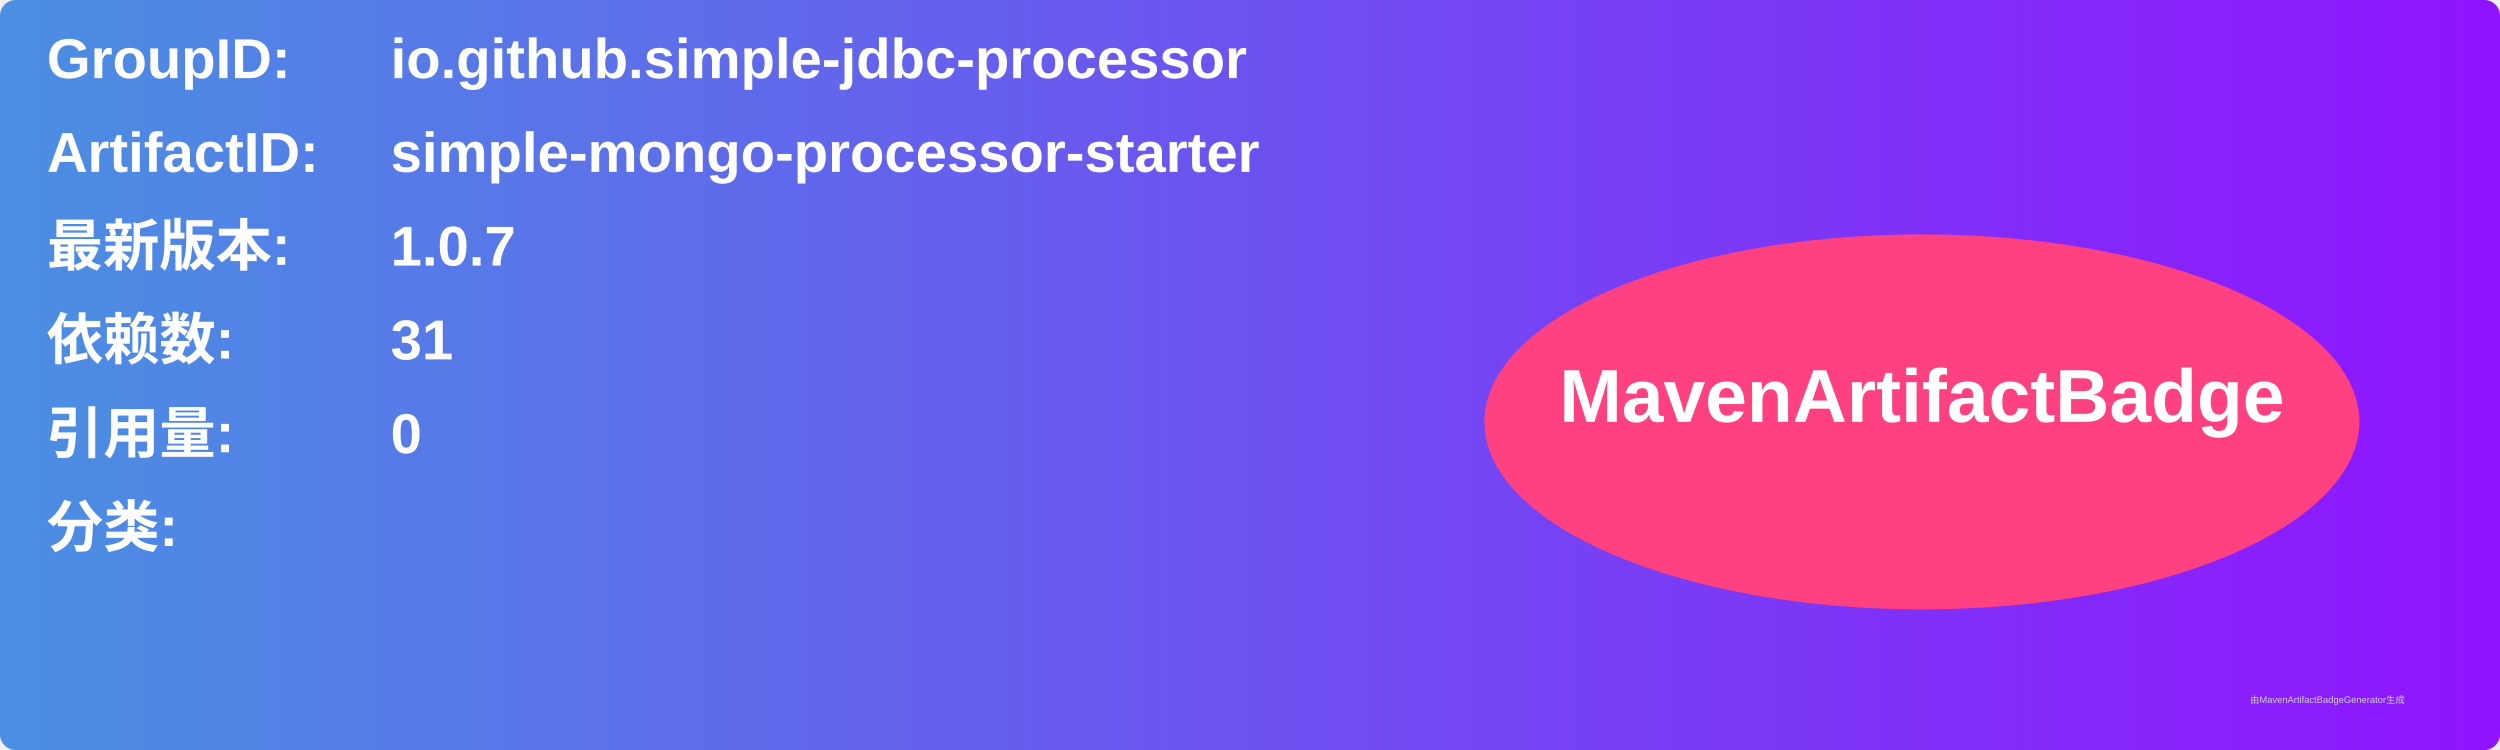
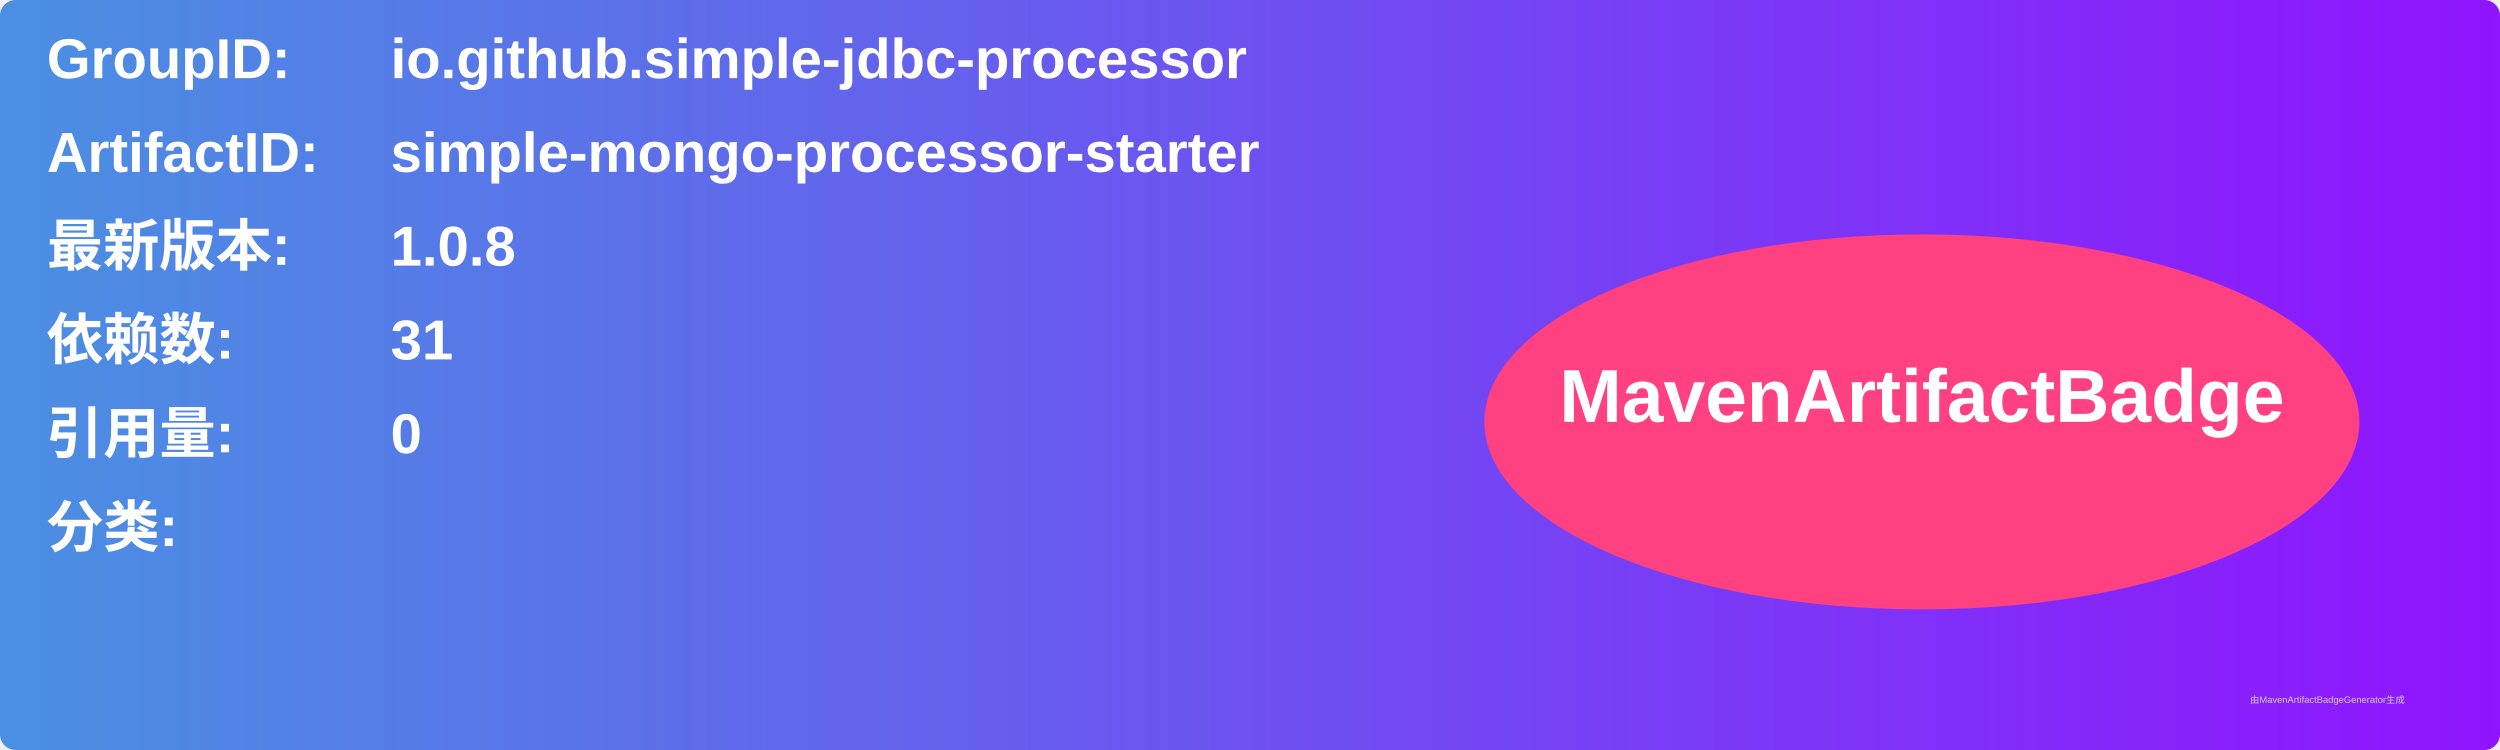
<svg xmlns="http://www.w3.org/2000/svg" width="800" height="240" viewBox="0 0 800 240">
  <linearGradient id="grad" x1="0%" y1="0%" x2="100%" y2="0%">
    <stop offset="0%" stop-color="#4a90e2" />
    <stop offset="100%" stop-color="#9013fe" />
  </linearGradient>
  <rect width="100%" height="100%" rx="5" ry="5" fill="url(#grad)" />
  <g transform="translate(15, 15)">
    <text x="0" y="10" font-family="Arial" font-size="18" fill="white" font-weight="bold" width="260">GroupID:</text>
    <text x="110" y="10" font-family="Arial" font-size="18" fill="white" font-weight="bold" width="460">io.github.simple-jdbc-processor</text>
    <text x="0" y="40" font-family="Arial" font-size="18" fill="white" font-weight="bold" width="260">ArtifactID:</text>
    <text x="110" y="40" font-family="Arial" font-size="18" fill="white" font-weight="bold" width="460">simple-mongo-processor-starter</text>
    <text x="0" y="70" font-family="Arial" font-size="18" fill="white" font-weight="bold">最新版本:</text>
    <text x="110" y="70" font-family="Arial" font-size="18" fill="white" font-weight="bold">
-       <tspan font-weight="bold">1.0.7</tspan>
+       <tspan font-weight="bold">1.0.8</tspan>
    </text>
    <text x="0" y="100" font-family="Arial" font-size="18" fill="white" font-weight="bold">依赖数: </text>
    <text x="110" y="100" font-family="Arial" font-size="18" fill="white">
      <tspan font-weight="bold">31</tspan>
    </text>
    <text x="0" y="130" font-family="Arial" font-size="18" fill="white" font-weight="bold">引用量: </text>
    <text x="110" y="130" font-family="Arial" font-size="18" fill="white">
      <tspan font-weight="bold">0</tspan>
    </text>
    <text x="0" y="160" font-family="Arial" font-size="18" fill="white" font-weight="bold">分类:</text>
    <text x="10" y="190" font-family="Arial" font-size="10" fill="white">
      <tspan font-weight="bold" />
    </text>
    <ellipse cx="600" cy="120" rx="140" ry="60" fill="#ff4081" />
    <text x="600" y="120" text-anchor="middle" font-family="Arial" font-size="24" fill="white" font-weight="bold">MavenArtifactBadge</text>
  </g>
  <text x="720" y="225" font-family="Arial" font-size="3" fill="#d0d0d0">由MavenArtifactBadgeGenerator生成</text>
</svg>
